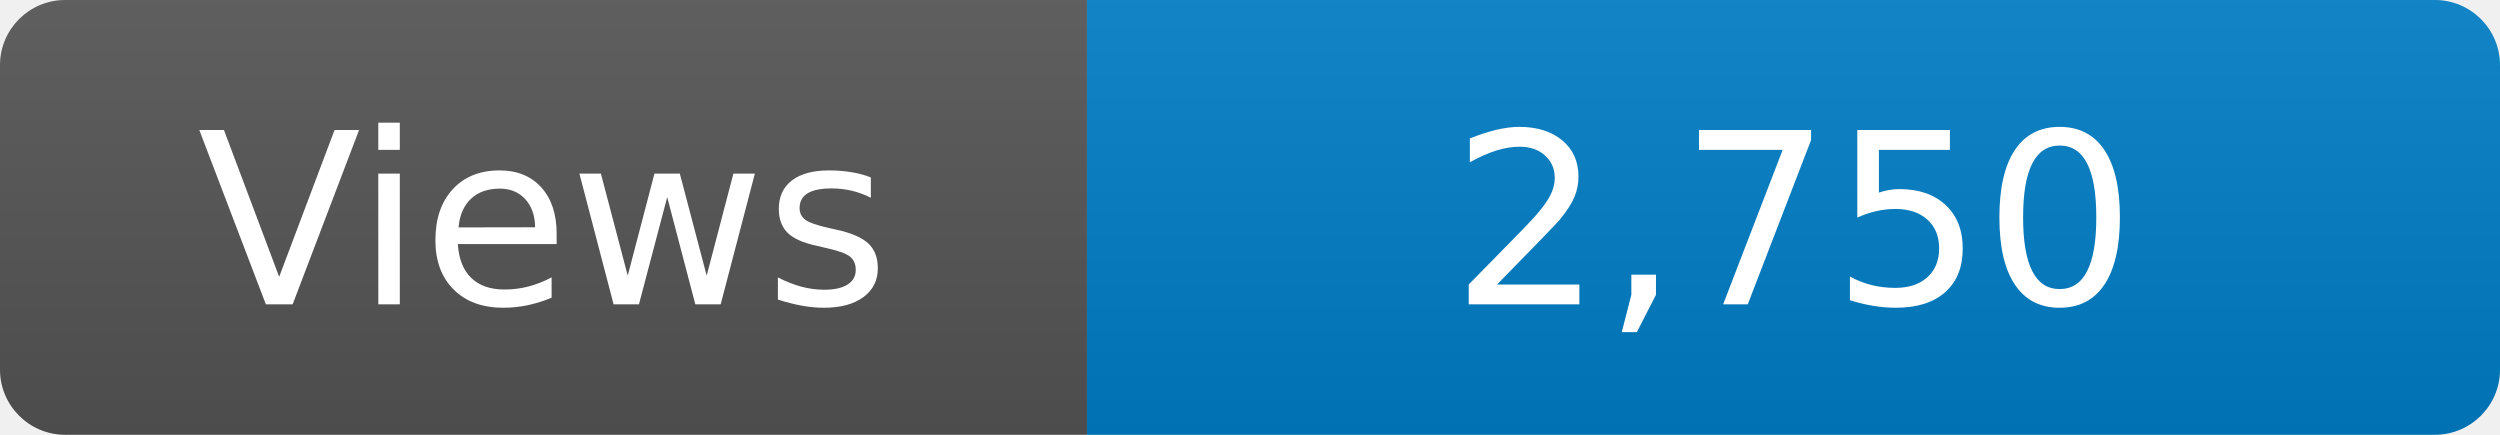
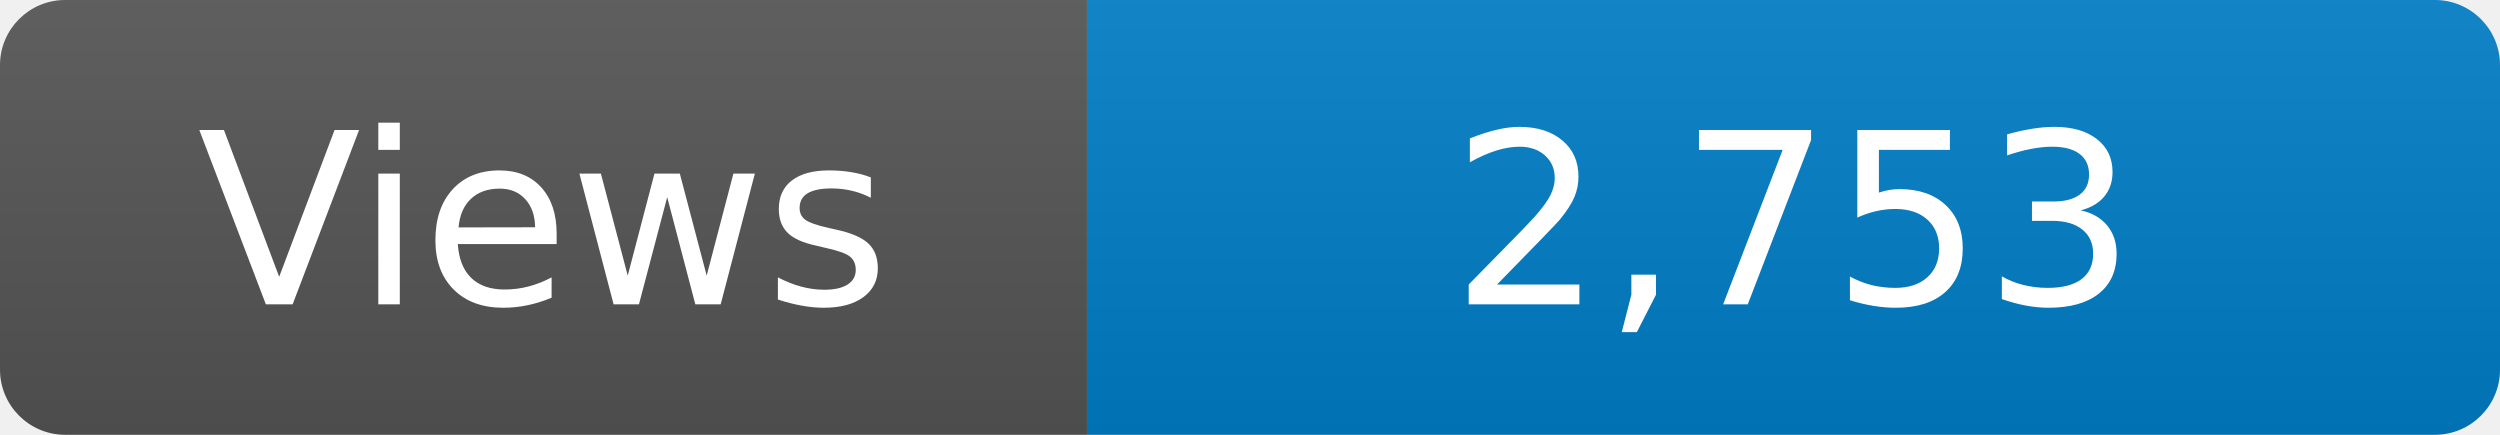
<svg xmlns="http://www.w3.org/2000/svg" width="115" height="20" role="img" aria-label="Maintained?: yes">
  <linearGradient id="s" x2="0" y2="100%">
    <stop offset="0" stop-color="#bbb" stop-opacity=".1" />
    <stop offset="1" stop-opacity=".1" />
  </linearGradient>
  <clipPath id="r">
    <rect width="115" height="20" rx="3" fill="#fff" />
  </clipPath>
  <g clip-path="url(#r)">
    <rect width="50" height="20" fill="#555" />
    <rect x="50" width="160" height="20" fill="#007ec6" />
    <rect width="115" height="20" fill="url(#s)" />
  </g>
  <g fill="#fff" text-anchor="middle" font-family="Verdana,Geneva,DejaVu Sans,sans-serif" font-size="110">
    <text x="250" y="140" transform="scale(.1)" fill="#fff">Views</text>
-     <text x="825" y="140" transform="scale(.1)" fill="#fff">2,750</text>
+     <text x="825" y="140" transform="scale(.1)" fill="#fff">2,753</text>
  </g>
</svg>
